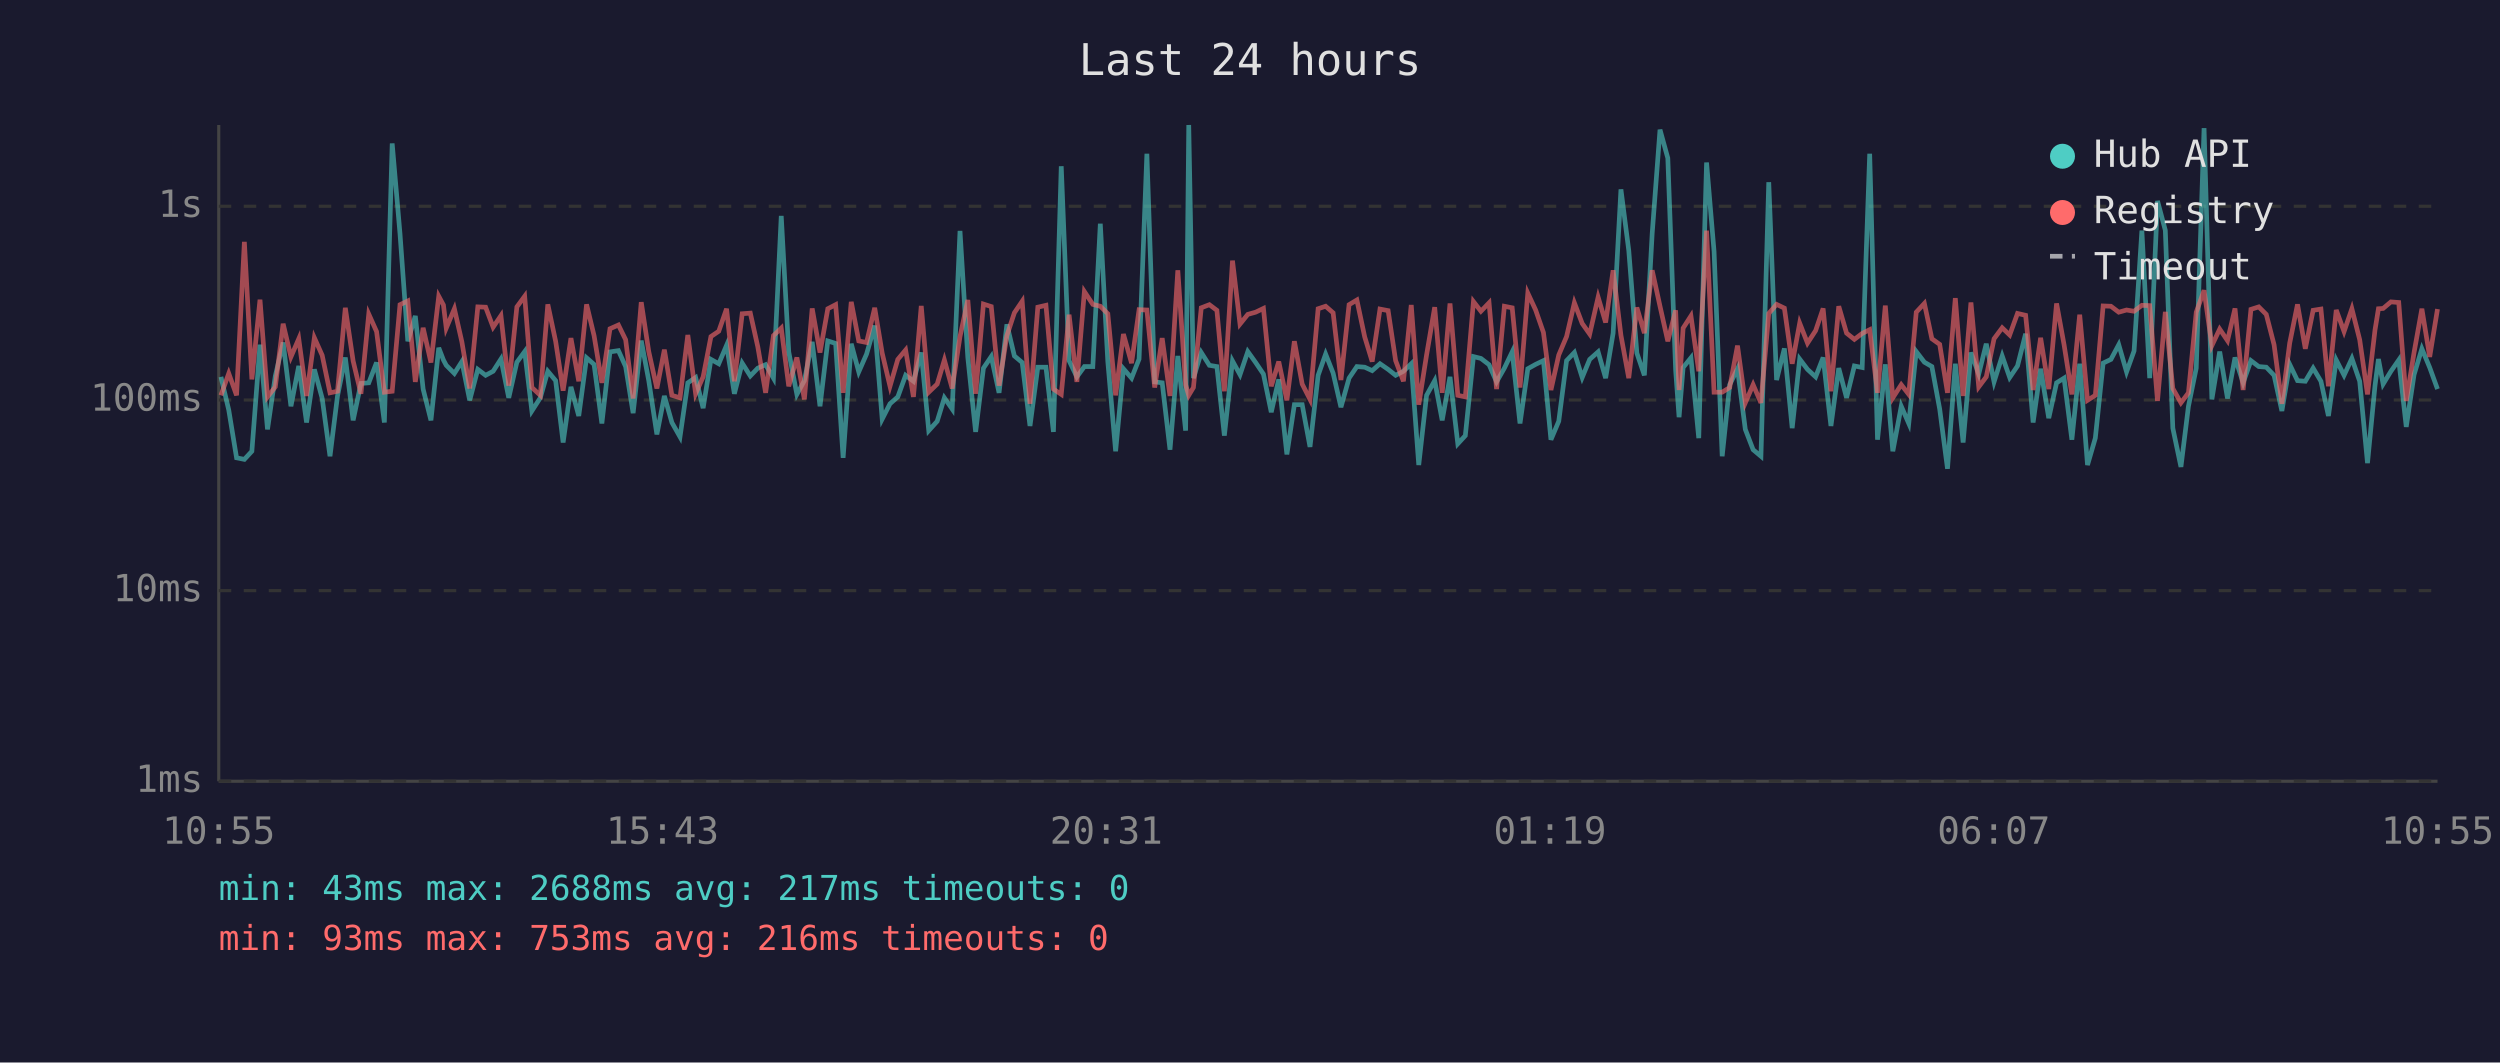
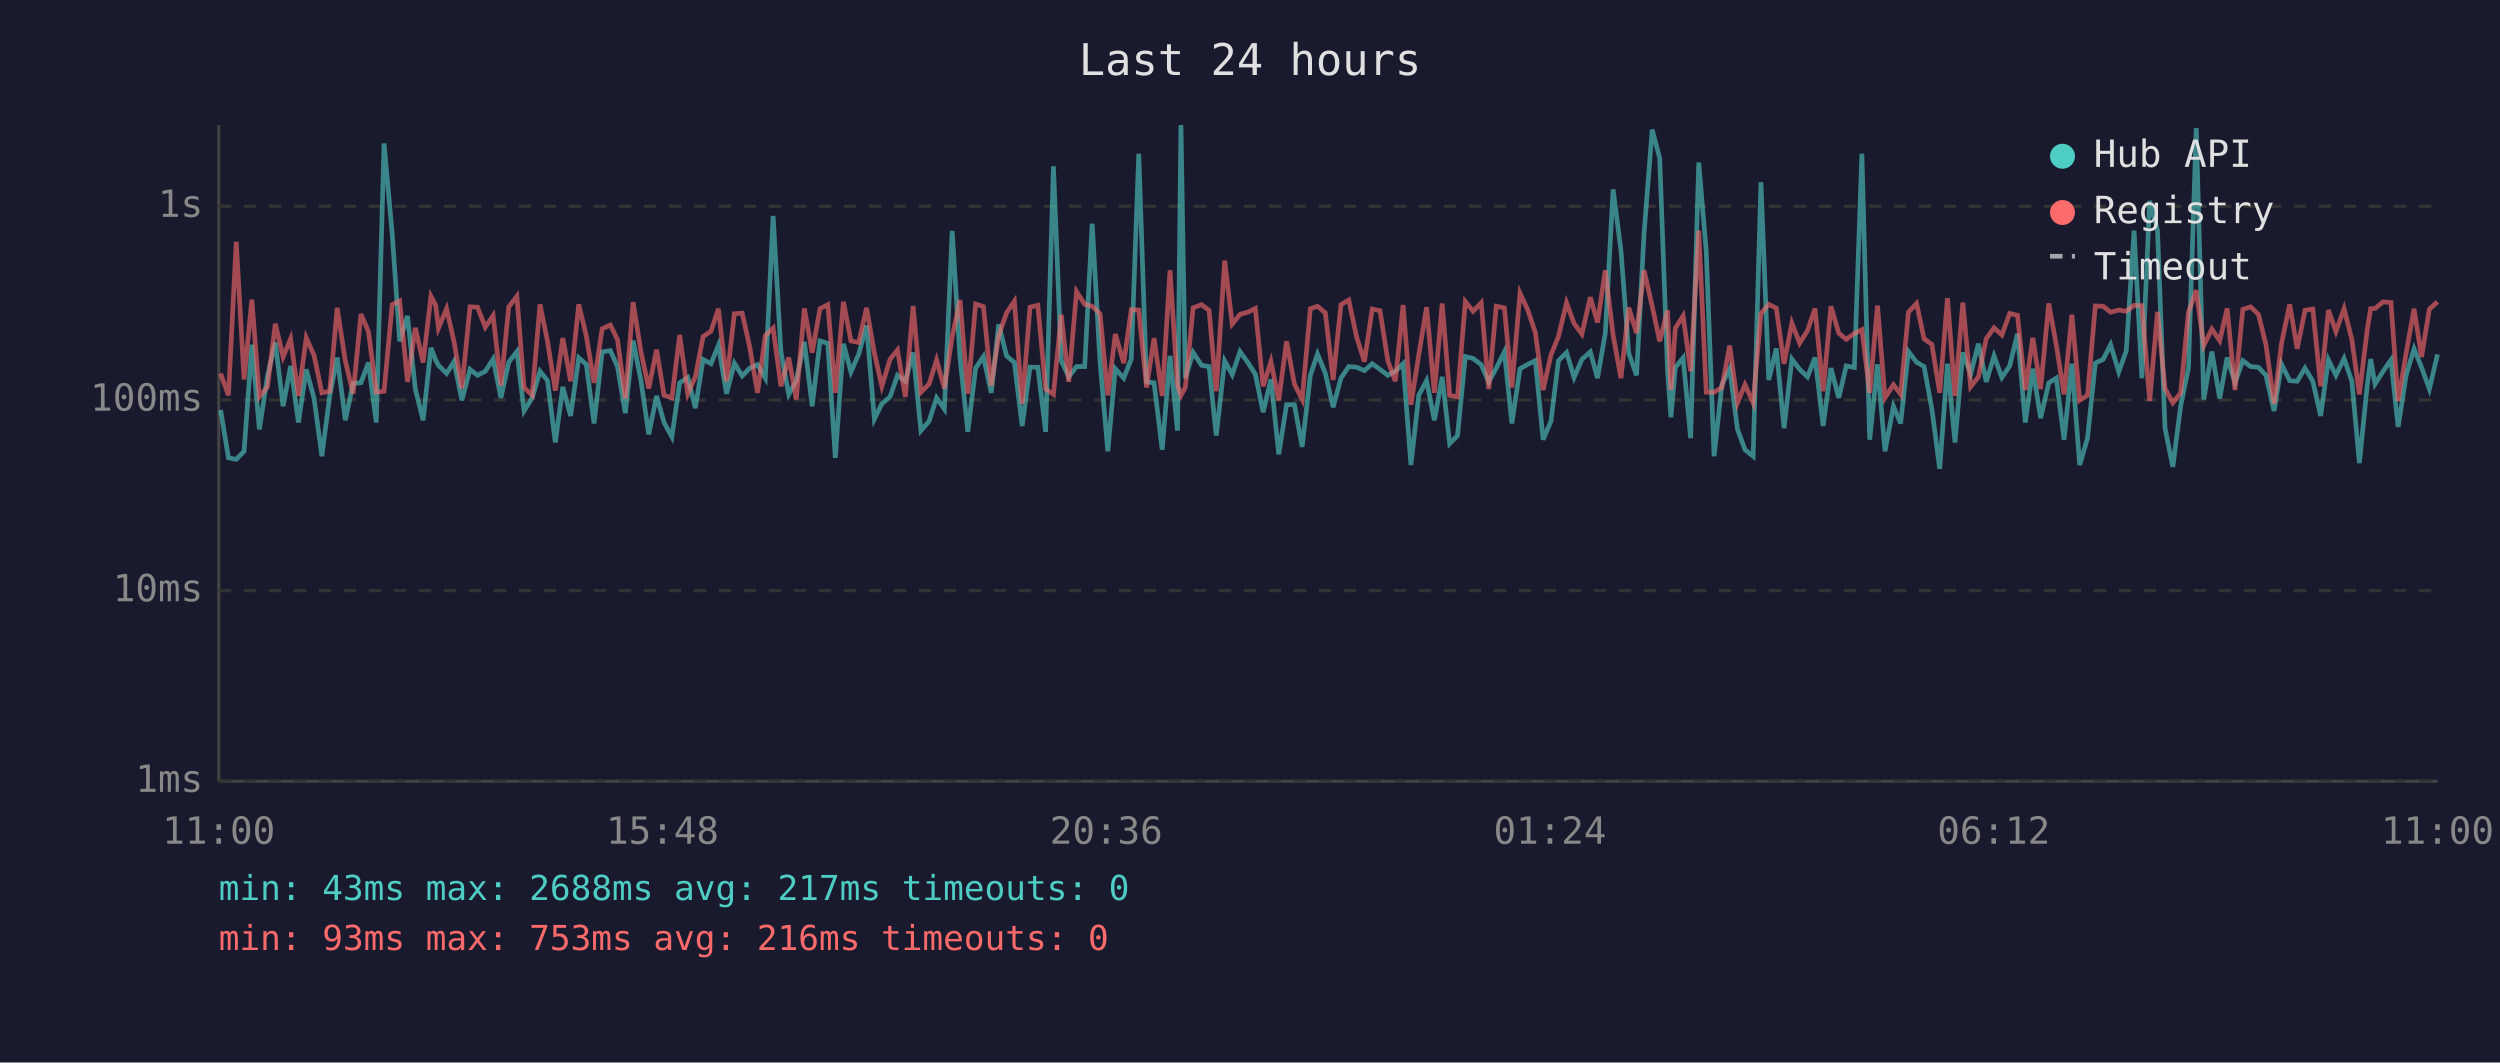
<svg xmlns="http://www.w3.org/2000/svg" viewBox="0 0 800 340" font-family="monospace" font-size="12">
  <rect width="800" height="340" fill="#1a1a2e" />
  <text x="400" y="24" fill="#e0e0e0" font-size="14" text-anchor="middle">Last 24 hours</text>
  <line x1="70" y1="40" x2="70" y2="250" stroke="#444" stroke-width="1" />
  <line x1="70" y1="250" x2="780" y2="250" stroke="#444" stroke-width="1" />
  <line x1="70" y1="250" x2="780" y2="250" stroke="#333" stroke-width="1" stroke-dasharray="4" />
  <text x="65" y="250" fill="#888" text-anchor="end" dominant-baseline="middle">1ms</text>
  <line x1="70" y1="189" x2="780" y2="189" stroke="#333" stroke-width="1" stroke-dasharray="4" />
  <text x="65" y="189" fill="#888" text-anchor="end" dominant-baseline="middle">10ms</text>
  <line x1="70" y1="128" x2="780" y2="128" stroke="#333" stroke-width="1" stroke-dasharray="4" />
  <text x="65" y="128" fill="#888" text-anchor="end" dominant-baseline="middle">100ms</text>
  <line x1="70" y1="66" x2="780" y2="66" stroke="#333" stroke-width="1" stroke-dasharray="4" />
  <text x="65" y="66" fill="#888" text-anchor="end" dominant-baseline="middle">1s</text>
-   <text x="70" y="270" fill="#888" text-anchor="middle">10:55</text>
-   <text x="212" y="270" fill="#888" text-anchor="middle">15:43</text>
-   <text x="354" y="270" fill="#888" text-anchor="middle">20:31</text>
-   <text x="496" y="270" fill="#888" text-anchor="middle">01:19</text>
-   <text x="638" y="270" fill="#888" text-anchor="middle">06:07</text>
-   <text x="780" y="270" fill="#888" text-anchor="middle">10:55</text>
-   <polyline points="70.7,120.6 73.2,131.2 75.7,146.5 78.2,147.0 80.6,144.4 83.2,110.3 85.6,137.4 88.1,120.3 90.6,109.6 93.1,130.0 95.6,117.1 98.1,135.2 100.6,118.2 103.1,127.5 105.6,146.0 108.0,126.7 110.5,114.4 113.0,134.5 115.5,122.7 118.0,122.5 120.5,116.0 123.0,135.2 125.5,45.9 128.0,74.8 130.5,109.2 132.9,101.1 135.4,124.5 137.9,134.5 140.4,111.3 141.9,115.2 142.8,116.9 145.4,119.5 147.8,115.7 150.3,128.1 152.9,118.2 155.4,120.1 157.8,118.8 160.3,114.9 162.8,127.3 165.4,115.9 167.9,112.5 170.2,131.5 172.9,127.3 175.3,118.8 177.8,121.8 180.2,141.6 182.7,123.8 185.2,133.1 187.7,114.5 190.1,116.6 192.6,135.5 195.2,112.6 197.9,112.2 200.2,117.3 202.6,132.2 205.2,109.0 207.6,121.8 210.2,139.0 212.6,126.7 215.0,135.2 217.6,139.8 220.1,122.5 222.6,120.8 225.0,130.6 227.5,115.0 230.0,116.4 232.5,110.5 235.0,126.0 237.5,116.2 240.1,120.3 242.5,117.8 245.0,116.7 247.5,121.0 250.0,69.1 252.4,112.6 255.0,126.2 257.4,121.8 259.9,109.4 262.4,130.0 264.9,109.1 267.4,109.9 269.8,146.5 272.4,110.0 274.8,119.0 277.3,113.3 279.9,104.2 282.3,134.1 284.8,129.2 287.3,127.0 289.8,120.1 292.3,122.0 294.8,112.8 297.2,137.8 299.9,134.8 302.2,127.3 304.7,130.9 307.2,73.9 309.7,114.4 312.2,138.2 314.7,117.8 317.2,114.1 319.7,125.7 322.2,103.8 324.6,113.9 327.1,116.0 329.6,136.3 332.1,117.5 334.7,117.5 337.1,138.2 339.6,53.2 342.1,115.4 344.6,120.6 347.0,117.3 349.7,117.3 352.1,71.6 354.5,115.7 357.0,144.4 359.5,118.0 362.1,121.0 364.5,114.9 367.0,49.2 369.5,122.2 371.9,122.5 374.4,143.9 376.9,113.9 379.4,137.8 380.4,40.0 381.9,121.0 384.4,112.8 387.0,116.9 389.4,117.3 391.8,139.4 394.4,115.5 396.8,119.9 399.3,112.5 401.8,116.0 404.3,119.7 406.8,131.9 409.2,121.4 411.8,145.4 414.2,129.5 416.7,129.5 419.2,143.0 421.8,120.1 424.2,113.3 426.6,119.4 429.1,130.3 431.7,121.0 434.2,117.3 436.7,117.5 439.1,118.6 441.6,116.4 444.2,118.2 446.6,120.1 449.1,118.8 451.6,116.4 454.0,148.8 456.5,126.5 459.1,121.8 461.5,134.5 464.0,120.6 466.5,142.0 468.9,139.4 471.5,114.1 473.9,114.7 476.5,116.7 478.9,122.2 481.4,117.8 483.9,112.6 486.4,135.5 488.9,118.0 491.4,116.6 493.9,115.4 496.3,140.7 498.8,134.8 501.3,115.4 503.8,112.8 506.3,120.8 508.7,115.0 511.4,112.6 513.8,121.0 516.2,106.6 518.7,60.6 521.2,80.1 523.8,113.0 526.2,120.1 528.7,74.7 531.2,41.5 533.7,50.6 536.2,118.4 537.3,133.5 538.6,117.6 541.1,114.5 543.6,140.2 546.1,52.0 548.5,80.5 551.1,146.0 553.5,123.1 556.0,118.0 558.5,137.4 561.0,143.9 563.5,146.0 566.0,58.3 568.5,121.6 571.0,111.5 573.5,137.0 575.9,114.9 578.4,118.2 581.0,120.6 583.4,114.4 585.9,136.3 588.4,117.8 590.9,127.3 593.4,117.1 595.9,117.6 598.3,49.2 600.8,140.7 603.3,116.6 605.7,144.4 608.4,130.0 610.8,135.5 613.2,112.5 615.8,115.9 618.2,117.3 620.7,130.9 623.2,150.0 625.7,116.4 628.2,141.6 630.7,112.8 633.2,119.7 635.6,110.0 638.1,122.2 640.7,113.9 643.1,120.8 645.6,117.1 648.2,106.8 650.6,135.2 653.0,118.0 655.6,133.8 658.1,122.5 660.5,121.0 663.0,140.7 665.5,116.4 668.0,148.8 670.5,140.2 673.0,116.2 675.5,115.0 678.0,110.3 680.5,119.0 682.9,112.3 685.4,73.8 687.9,121.0 690.4,64.3 692.9,73.7 695.3,137.0 697.9,149.4 700.3,130.0 702.8,117.8 705.3,41.0 707.8,127.8 710.3,112.5 712.8,127.5 715.2,114.4 717.8,122.5 720.3,115.4 722.8,117.3 725.2,117.5 727.7,120.1 730.2,131.5 732.7,116.6 735.2,121.8 737.7,122.0 740.2,117.8 742.7,122.0 745.1,133.1 747.6,115.2 750.1,120.1 752.6,114.7 755.1,122.0 757.6,148.2 760.0,123.4 761.1,114.9 762.6,122.9 765.1,118.8 767.6,115.2 770.0,136.6 772.5,119.9 775.0,111.6 777.5,117.6 780.0,124.5" fill="none" stroke="#4ecdc4" stroke-width="1.5" opacity="0.6" />
-   <polyline points="70.7,126.5 73.2,119.5 75.7,126.5 78.2,77.4 80.6,121.4 83.2,95.9 85.6,127.0 88.1,123.8 90.6,103.6 93.1,114.2 95.6,108.4 98.1,126.7 100.6,108.1 103.1,113.7 105.6,125.7 108.0,125.2 110.5,98.5 113.0,115.5 115.5,126.0 118.0,100.5 120.5,106.1 123.0,125.5 125.5,125.2 128.0,97.5 130.5,96.3 132.9,122.2 135.4,104.9 137.9,116.0 140.4,94.8 141.9,97.6 142.8,105.0 145.4,98.8 147.8,109.4 150.3,124.3 152.9,98.2 155.4,98.3 157.8,104.7 160.3,101.0 162.8,123.4 165.4,98.2 167.9,94.8 170.2,124.0 172.9,126.5 175.3,97.4 177.8,109.2 180.2,125.0 182.7,108.2 185.2,122.0 187.7,97.4 190.1,107.4 192.6,122.5 195.2,105.2 197.9,104.0 200.2,108.7 202.6,127.5 205.2,96.7 207.6,112.5 210.2,124.3 212.6,111.9 215.0,126.5 217.6,127.3 220.1,107.2 222.6,126.0 225.0,120.6 227.5,107.7 230.0,106.0 232.5,98.8 235.0,122.0 237.5,100.4 240.1,100.2 242.5,111.0 245.0,125.7 247.5,107.4 250.0,105.0 252.4,123.6 255.0,114.4 257.4,127.8 259.9,98.7 262.4,112.8 264.9,98.8 267.4,97.5 269.8,125.7 272.4,96.6 274.8,109.1 277.3,109.6 279.9,98.5 282.3,113.0 284.8,123.6 287.3,115.0 289.8,112.0 292.3,127.0 294.8,97.9 297.2,125.5 299.9,122.9 302.2,115.2 304.7,124.3 307.2,107.7 309.7,96.0 312.2,126.0 314.7,97.3 317.2,98.1 319.7,123.4 322.2,107.4 324.6,100.1 327.1,96.4 329.6,129.2 332.1,98.3 334.7,97.7 337.1,124.5 339.6,126.2 342.1,100.7 344.6,122.2 347.0,93.3 349.7,97.4 352.1,98.0 354.5,100.4 357.0,126.5 359.5,106.9 362.1,116.2 364.5,99.1 367.0,99.2 369.5,124.0 371.9,108.2 374.4,126.7 376.9,86.5 379.4,123.1 380.4,126.5 381.9,124.0 384.4,98.5 387.0,97.5 389.4,99.3 391.8,125.2 394.4,83.4 396.8,103.7 399.3,100.6 401.8,99.9 404.3,98.7 406.8,123.6 409.2,115.7 411.8,128.1 414.2,109.2 416.7,122.9 419.2,127.8 421.8,98.8 424.2,98.0 426.6,100.1 429.1,121.6 431.7,97.5 434.2,96.0 436.7,107.8 439.1,115.7 441.6,98.9 444.2,99.4 446.6,115.4 449.1,122.0 451.6,97.6 454.0,129.5 456.5,113.6 459.1,98.3 461.5,125.7 464.0,97.1 466.5,126.5 468.9,127.0 471.5,96.5 473.9,99.6 476.5,96.9 478.9,124.5 481.4,98.0 483.9,98.5 486.4,124.0 488.9,93.8 491.4,99.2 493.9,106.4 496.3,124.8 498.8,113.6 501.3,107.7 503.8,96.9 506.3,103.5 508.7,106.9 511.4,95.1 513.8,103.2 516.2,86.5 518.7,107.3 521.2,121.0 523.8,98.4 526.2,106.6 528.7,86.5 531.2,98.0 533.7,109.2 536.2,99.3 537.3,124.8 538.6,105.0 541.1,101.1 543.6,118.8 546.1,73.8 548.5,125.5 551.1,125.5 553.5,124.0 556.0,110.6 558.5,128.9 561.0,123.1 563.5,128.9 566.0,100.3 568.5,97.4 571.0,98.6 573.5,116.4 575.9,103.4 578.4,109.8 581.0,105.8 583.4,98.7 585.9,125.2 588.4,98.0 590.9,106.6 593.4,108.6 595.9,106.7 598.3,105.5 600.8,125.7 603.3,97.8 605.7,127.3 608.4,123.1 610.8,126.2 613.2,99.9 615.8,97.1 618.2,108.4 620.7,110.2 623.2,125.7 625.7,95.4 628.2,126.7 630.7,96.8 633.2,123.8 635.6,120.6 638.1,108.4 640.7,104.9 643.1,107.2 645.6,100.3 648.2,100.9 650.6,124.8 653.0,108.1 655.6,124.5 658.1,97.1 660.5,110.3 663.0,126.2 665.5,100.7 668.0,128.1 670.5,126.5 673.0,97.9 675.5,98.0 678.0,99.9 680.5,99.2 682.9,99.6 685.4,97.7 687.9,97.8 690.4,128.3 692.9,99.8 695.3,124.3 697.9,128.9 700.3,125.7 702.8,99.9 705.3,92.9 707.8,110.6 710.3,105.3 712.8,109.0 715.2,98.7 717.8,124.8 720.3,99.0 722.8,98.2 725.2,100.6 727.7,110.3 730.2,129.2 732.7,109.8 735.2,97.4 737.7,111.6 740.2,99.3 742.7,98.9 745.1,123.6 747.6,99.2 750.1,106.1 752.6,98.8 755.1,108.7 757.6,126.2 760.0,105.6 761.1,98.8 762.6,98.7 765.1,96.6 767.6,96.8 770.0,128.3 772.5,112.8 775.0,98.8 777.5,114.2 780.0,98.9" fill="none" stroke="#ff6b6b" stroke-width="1.5" opacity="0.6" />
+   <text x="70" y="270" fill="#888" text-anchor="middle">11:00</text>
+   <text x="212" y="270" fill="#888" text-anchor="middle">15:48</text>
+   <text x="354" y="270" fill="#888" text-anchor="middle">20:36</text>
+   <text x="496" y="270" fill="#888" text-anchor="middle">01:24</text>
+   <text x="638" y="270" fill="#888" text-anchor="middle">06:12</text>
+   <text x="780" y="270" fill="#888" text-anchor="middle">11:00</text>
+   <polyline points="70.6,131.2 73.1,146.5 75.6,147.0 78.1,144.4 80.6,110.3 83.0,137.4 85.6,120.3 88.1,109.6 90.6,130.0 93.0,117.1 95.5,135.2 98.0,118.2 100.5,127.5 103.0,146.0 105.5,126.7 107.9,114.4 110.5,134.5 113.0,122.7 115.5,122.5 117.9,116.0 120.4,135.2 122.9,45.9 125.5,74.8 127.9,109.2 130.4,101.1 132.9,124.5 135.4,134.5 137.9,111.3 139.4,115.2 140.3,116.9 142.9,119.5 145.3,115.7 147.8,128.1 150.4,118.2 152.8,120.1 155.3,118.8 157.8,114.9 160.3,127.3 162.8,115.9 165.4,112.5 167.7,131.5 170.3,127.3 172.8,118.8 175.2,121.8 177.7,141.6 180.1,123.8 182.6,133.1 185.2,114.5 187.6,116.6 190.1,135.5 192.7,112.6 195.3,112.2 197.6,117.3 200.1,132.2 202.6,109.0 205.1,121.8 207.6,139.0 210.1,126.7 212.5,135.2 215.0,139.8 217.5,122.5 220.1,120.8 222.5,130.6 225.0,115.0 227.5,116.4 229.9,110.5 232.5,126.0 235.0,116.2 237.5,120.3 239.9,117.8 242.4,116.7 244.9,121.0 247.4,69.1 249.9,112.6 252.4,126.2 254.8,121.8 257.4,109.4 259.9,130.0 262.4,109.1 264.9,109.9 267.3,146.5 269.9,110.0 272.3,119.0 274.8,113.3 277.3,104.2 279.8,134.1 282.2,129.2 284.8,127.0 287.2,120.1 289.7,122.0 292.2,112.8 294.7,137.8 297.3,134.8 299.7,127.3 302.2,130.9 304.7,73.9 307.2,114.4 309.7,138.2 312.2,117.8 314.7,114.1 317.2,125.7 319.6,103.8 322.1,113.9 324.6,116.0 327.1,136.3 329.6,117.5 332.1,117.5 334.6,138.2 337.1,53.2 339.6,115.4 342.0,120.6 344.5,117.3 347.1,117.3 349.5,71.6 352.0,115.7 354.5,144.4 356.9,118.0 359.6,121.0 362.0,114.9 364.4,49.2 366.9,122.2 369.3,122.5 371.9,143.9 374.4,113.9 376.8,137.8 377.9,40.0 379.3,121.0 381.8,112.8 384.5,116.9 386.9,117.3 389.2,139.4 391.9,115.5 394.3,119.9 396.8,112.5 399.3,116.0 401.7,119.7 404.2,131.9 406.7,121.4 409.2,145.4 411.7,129.5 414.2,129.5 416.7,143.0 419.3,120.1 421.6,113.3 424.1,119.4 426.6,130.3 429.1,121.0 431.6,117.3 434.1,117.5 436.6,118.6 439.1,116.4 441.6,118.2 444.1,120.1 446.5,118.8 449.0,116.4 451.5,148.8 454.0,126.5 456.5,121.8 459.0,134.5 461.5,120.6 463.9,142.0 466.4,139.4 468.9,114.1 471.4,114.7 474.0,116.7 476.4,122.2 478.8,117.8 481.4,112.6 483.8,135.5 486.4,118.0 488.9,116.6 491.3,115.4 493.8,140.7 496.3,134.8 498.7,115.4 501.3,112.8 503.7,120.8 506.2,115.0 508.9,112.6 511.2,121.0 513.7,106.6 516.2,60.6 518.7,80.1 521.2,113.0 523.7,120.1 526.1,74.7 528.7,41.5 531.1,50.6 533.6,118.4 534.7,133.5 536.1,117.6 538.6,114.5 541.0,140.2 543.6,52.0 546.0,80.5 548.5,146.0 551.0,123.1 553.5,118.0 556.0,137.4 558.4,143.9 561.0,146.0 563.5,58.3 566.0,121.6 568.4,111.5 570.9,137.0 573.4,114.9 575.9,118.2 578.4,120.6 580.8,114.4 583.4,136.3 585.9,117.8 588.4,127.3 590.8,117.1 593.4,117.6 595.8,49.2 598.3,140.7 600.8,116.6 603.2,144.4 605.9,130.0 608.2,135.5 610.7,112.5 613.3,115.9 615.7,117.3 618.2,130.9 620.7,150.0 623.2,116.4 625.6,141.6 628.1,112.8 630.6,119.7 633.1,110.0 635.6,122.2 638.1,113.9 640.6,120.8 643.1,117.1 645.6,106.8 648.1,135.2 650.5,118.0 653.0,133.8 655.6,122.5 658.0,121.0 660.5,140.7 663.0,116.4 665.5,148.8 668.0,140.2 670.5,116.2 673.0,115.0 675.4,110.3 678.0,119.0 680.4,112.3 682.9,73.8 685.4,121.0 687.9,64.3 690.4,73.7 692.8,137.0 695.3,149.4 697.8,130.0 700.3,117.8 702.8,41.0 705.2,127.8 707.8,112.5 710.3,127.5 712.7,114.4 715.2,122.5 717.7,115.4 720.2,117.3 722.7,117.5 725.1,120.1 727.7,131.5 730.1,116.6 732.7,121.8 735.1,122.0 737.6,117.8 740.1,122.0 742.6,133.1 745.1,115.2 747.5,120.1 750.1,114.7 752.6,122.0 755.0,148.2 757.5,123.4 758.6,114.9 760.0,122.9 762.6,118.8 765.1,115.2 767.4,136.6 770.0,119.9 772.5,111.6 774.9,117.6 777.4,124.5 780.0,113.4" fill="none" stroke="#4ecdc4" stroke-width="1.5" opacity="0.6" />
+   <polyline points="70.6,119.5 73.1,126.5 75.6,77.4 78.1,121.4 80.6,95.9 83.0,127.0 85.6,123.8 88.1,103.6 90.6,114.2 93.0,108.4 95.5,126.7 98.0,108.1 100.5,113.7 103.0,125.7 105.5,125.2 107.9,98.5 110.5,115.5 113.0,126.0 115.5,100.5 117.9,106.1 120.4,125.5 122.9,125.2 125.5,97.5 127.9,96.3 130.4,122.2 132.9,104.9 135.4,116.0 137.9,94.8 139.4,97.6 140.3,105.0 142.9,98.8 145.3,109.4 147.8,124.3 150.4,98.2 152.8,98.3 155.3,104.7 157.8,101.0 160.3,123.4 162.8,98.2 165.4,94.8 167.7,124.0 170.3,126.5 172.8,97.4 175.2,109.2 177.7,125.0 180.1,108.2 182.6,122.0 185.2,97.4 187.6,107.4 190.1,122.5 192.7,105.2 195.3,104.0 197.6,108.7 200.1,127.5 202.6,96.7 205.1,112.5 207.6,124.3 210.1,111.9 212.5,126.5 215.0,127.3 217.5,107.2 220.1,126.0 222.5,120.6 225.0,107.7 227.5,106.0 229.9,98.8 232.5,122.0 235.0,100.4 237.5,100.2 239.9,111.0 242.4,125.7 244.9,107.4 247.4,105.0 249.9,123.6 252.4,114.4 254.8,127.8 257.4,98.7 259.9,112.8 262.4,98.8 264.9,97.5 267.3,125.7 269.9,96.6 272.3,109.1 274.8,109.6 277.3,98.5 279.8,113.0 282.2,123.6 284.8,115.0 287.2,112.0 289.7,127.0 292.2,97.9 294.7,125.5 297.3,122.9 299.7,115.2 302.2,124.3 304.7,107.7 307.2,96.0 309.7,126.0 312.2,97.3 314.7,98.1 317.2,123.4 319.6,107.4 322.1,100.1 324.6,96.4 327.1,129.2 329.6,98.3 332.1,97.7 334.6,124.5 337.1,126.2 339.6,100.7 342.0,122.2 344.5,93.3 347.1,97.4 349.5,98.0 352.0,100.4 354.5,126.5 356.9,106.9 359.6,116.2 362.0,99.1 364.4,99.2 366.9,124.0 369.3,108.2 371.9,126.7 374.4,86.5 376.8,123.1 377.9,126.5 379.3,124.0 381.8,98.5 384.5,97.5 386.9,99.3 389.2,125.2 391.9,83.4 394.3,103.7 396.8,100.6 399.3,99.9 401.7,98.7 404.2,123.6 406.7,115.7 409.2,128.1 411.7,109.2 414.2,122.9 416.7,127.8 419.3,98.8 421.6,98.0 424.1,100.1 426.6,121.6 429.1,97.5 431.6,96.0 434.1,107.8 436.6,115.7 439.1,98.9 441.6,99.4 444.1,115.4 446.5,122.0 449.0,97.6 451.5,129.5 454.0,113.6 456.5,98.3 459.0,125.7 461.5,97.1 463.9,126.5 466.4,127.0 468.9,96.5 471.4,99.6 474.0,96.9 476.4,124.5 478.8,98.0 481.4,98.5 483.8,124.0 486.4,93.8 488.9,99.2 491.3,106.4 493.8,124.8 496.3,113.6 498.7,107.7 501.3,96.9 503.7,103.5 506.2,106.9 508.9,95.1 511.2,103.2 513.7,86.5 516.2,107.3 518.7,121.0 521.2,98.4 523.7,106.6 526.1,86.5 528.7,98.0 531.1,109.2 533.6,99.3 534.7,124.8 536.1,105.0 538.6,101.1 541.0,118.8 543.6,73.8 546.0,125.5 548.5,125.5 551.0,124.0 553.5,110.6 556.0,128.9 558.4,123.1 561.0,128.9 563.5,100.3 566.0,97.4 568.4,98.6 570.9,116.4 573.4,103.4 575.9,109.8 578.4,105.8 580.8,98.7 583.4,125.2 585.9,98.0 588.4,106.6 590.8,108.6 593.4,106.7 595.8,105.5 598.3,125.7 600.8,97.8 603.2,127.3 605.9,123.1 608.2,126.2 610.7,99.9 613.3,97.1 615.7,108.4 618.2,110.2 620.7,125.7 623.2,95.4 625.6,126.7 628.1,96.8 630.6,123.8 633.1,120.6 635.6,108.4 638.1,104.9 640.6,107.2 643.1,100.3 645.6,100.9 648.1,124.8 650.5,108.1 653.0,124.5 655.6,97.1 658.0,110.3 660.5,126.2 663.0,100.7 665.5,128.1 668.0,126.5 670.5,97.9 673.0,98.0 675.4,99.9 678.0,99.2 680.4,99.6 682.9,97.7 685.4,97.8 687.9,128.3 690.4,99.8 692.8,124.3 695.3,128.9 697.8,125.7 700.3,99.9 702.8,92.9 705.2,110.6 707.8,105.3 710.3,109.0 712.7,98.7 715.2,124.8 717.7,99.0 720.2,98.2 722.7,100.6 725.1,110.3 727.7,129.2 730.1,109.8 732.7,97.4 735.1,111.6 737.6,99.3 740.1,98.9 742.6,123.6 745.1,99.2 747.5,106.1 750.1,98.8 752.6,108.7 755.0,126.2 757.5,105.6 758.6,98.8 760.0,98.7 762.6,96.6 765.1,96.8 767.4,128.3 770.0,112.8 772.5,98.8 774.9,114.2 777.4,98.9 780.0,96.6" fill="none" stroke="#ff6b6b" stroke-width="1.5" opacity="0.6" />
  <circle cx="660" cy="50" r="4" fill="#4ecdc4" />
  <text x="670" y="50" fill="#e0e0e0" dominant-baseline="middle">Hub API</text>
  <circle cx="660" cy="68" r="4" fill="#ff6b6b" />
  <text x="670" y="68" fill="#e0e0e0" dominant-baseline="middle">Registry</text>
  <line x1="656" y1="82" x2="664" y2="82" stroke="#e0e0e0" stroke-width="1.5" stroke-dasharray="4,3" opacity="0.7" />
  <text x="670" y="86" fill="#e0e0e0" dominant-baseline="middle">Timeout</text>
  <text x="70" y="288" fill="#4ecdc4" font-size="11">min: 43ms  max: 2688ms  avg: 217ms  timeouts: 0</text>
  <text x="70" y="304" fill="#ff6b6b" font-size="11">min: 93ms  max: 753ms  avg: 216ms  timeouts: 0</text>
</svg>
